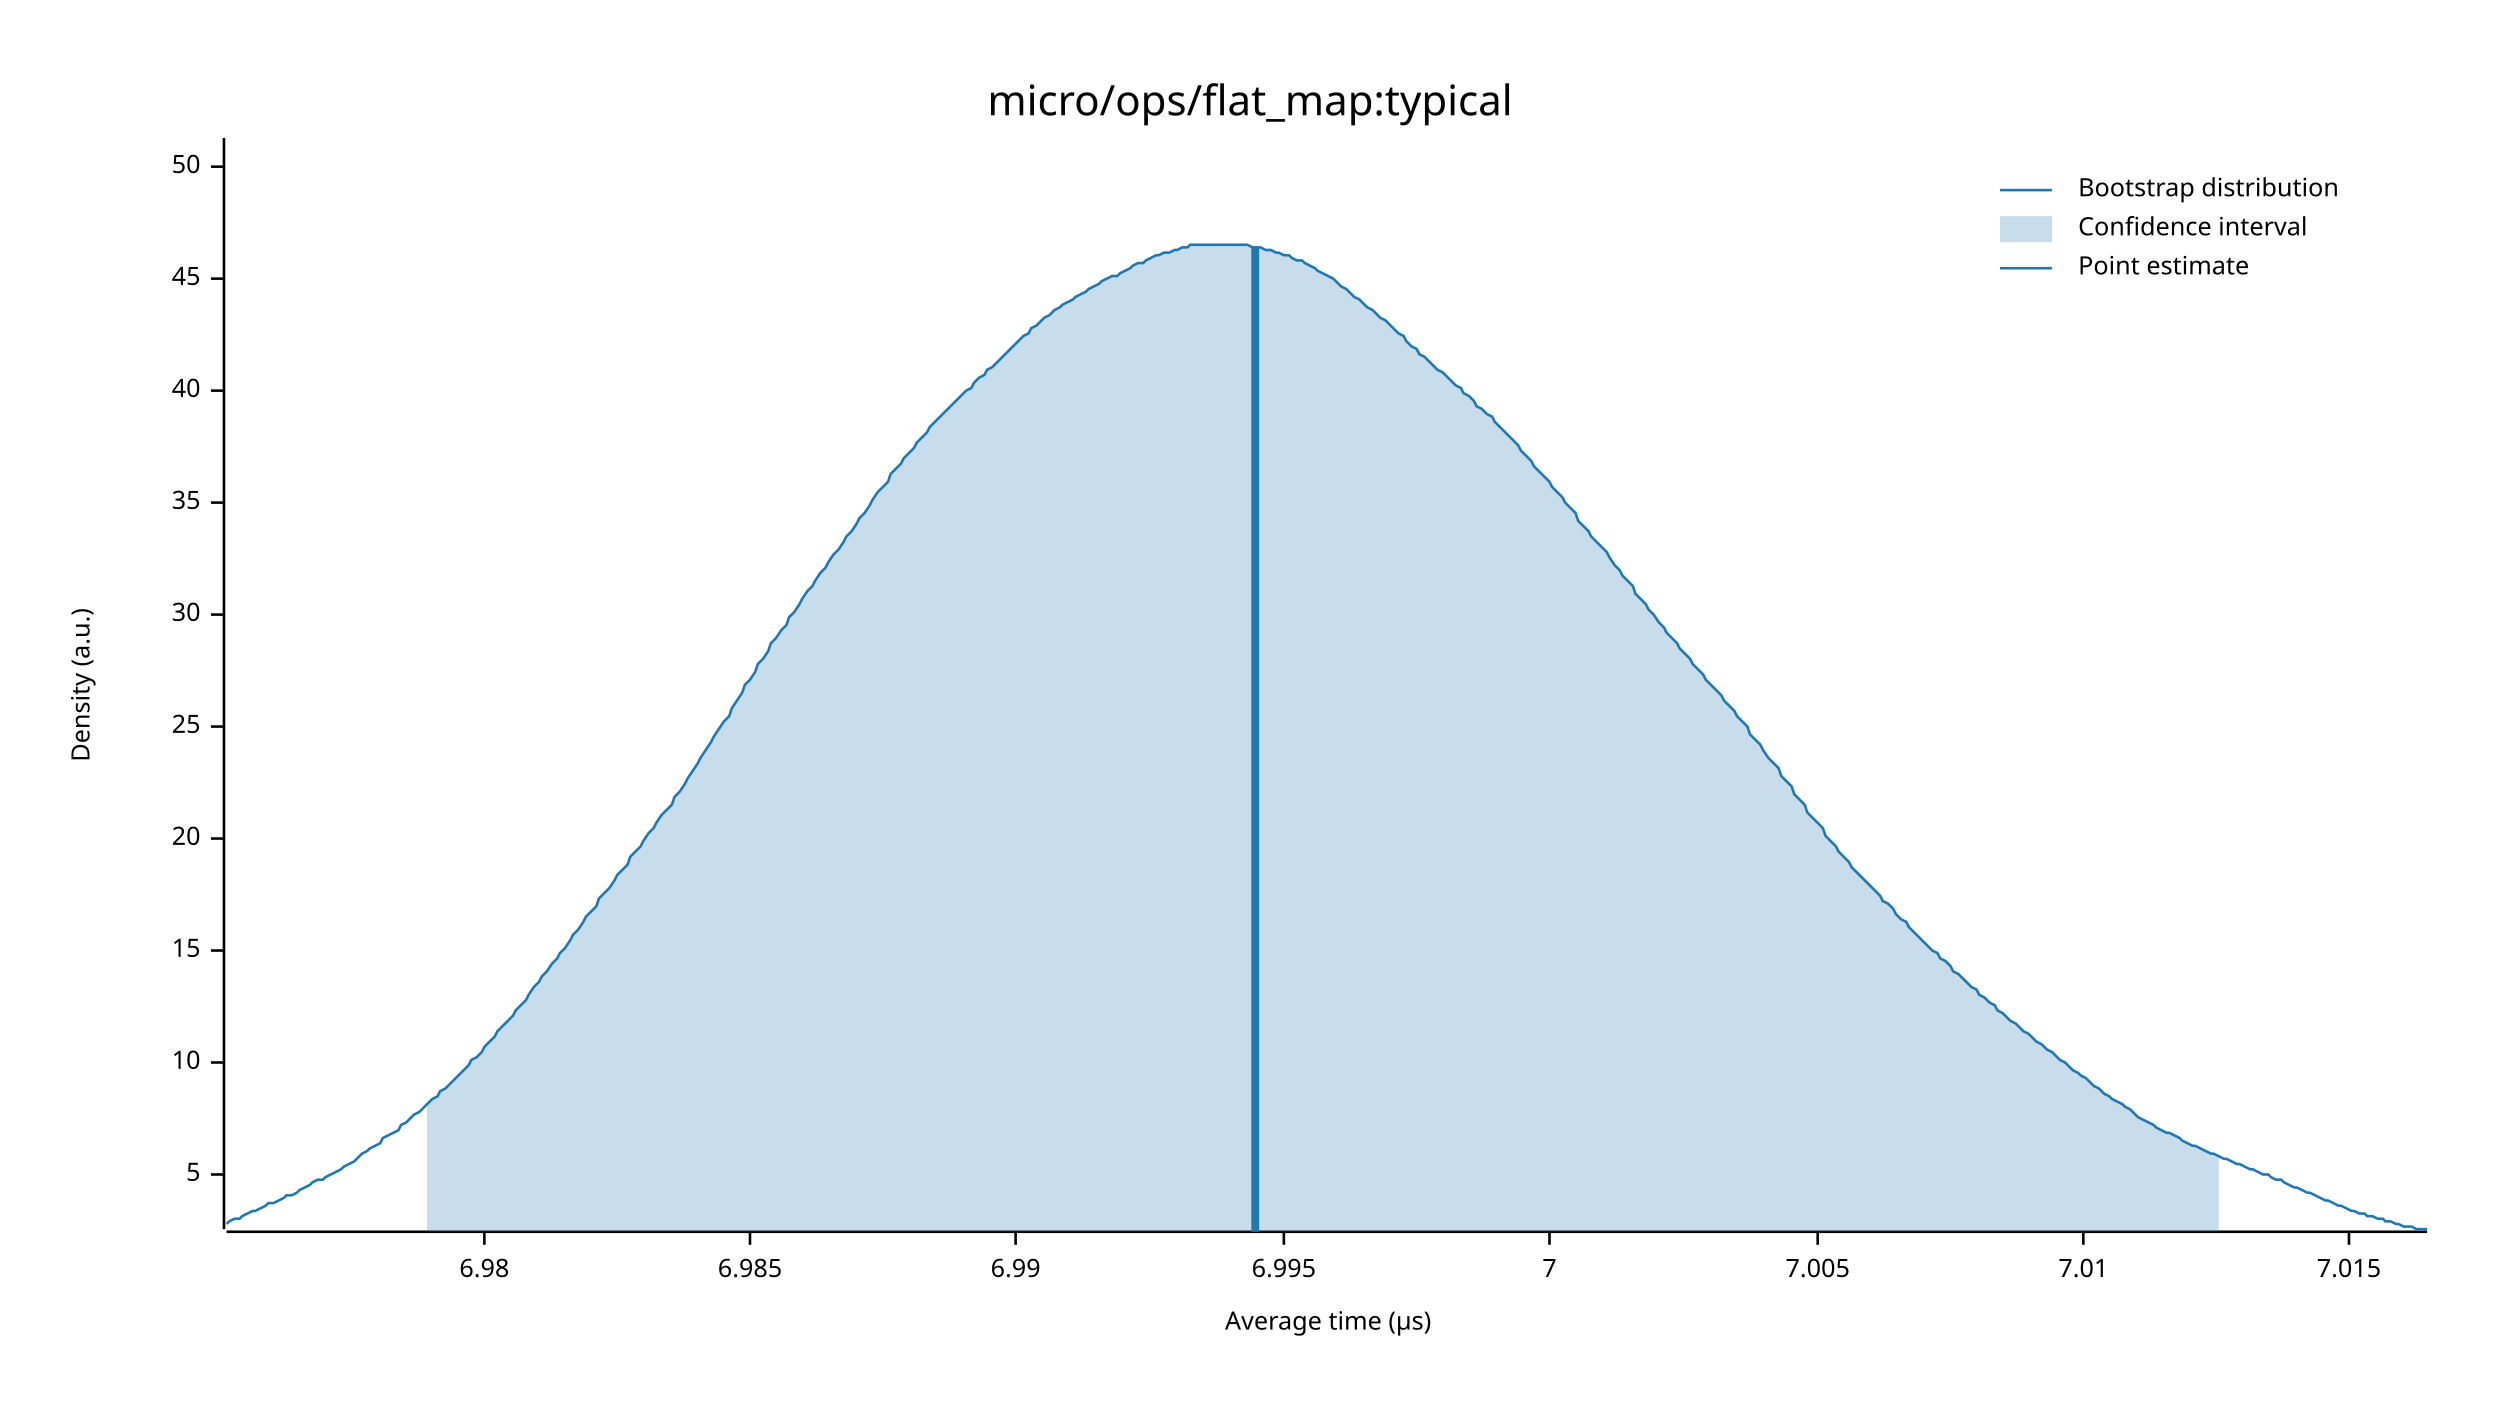
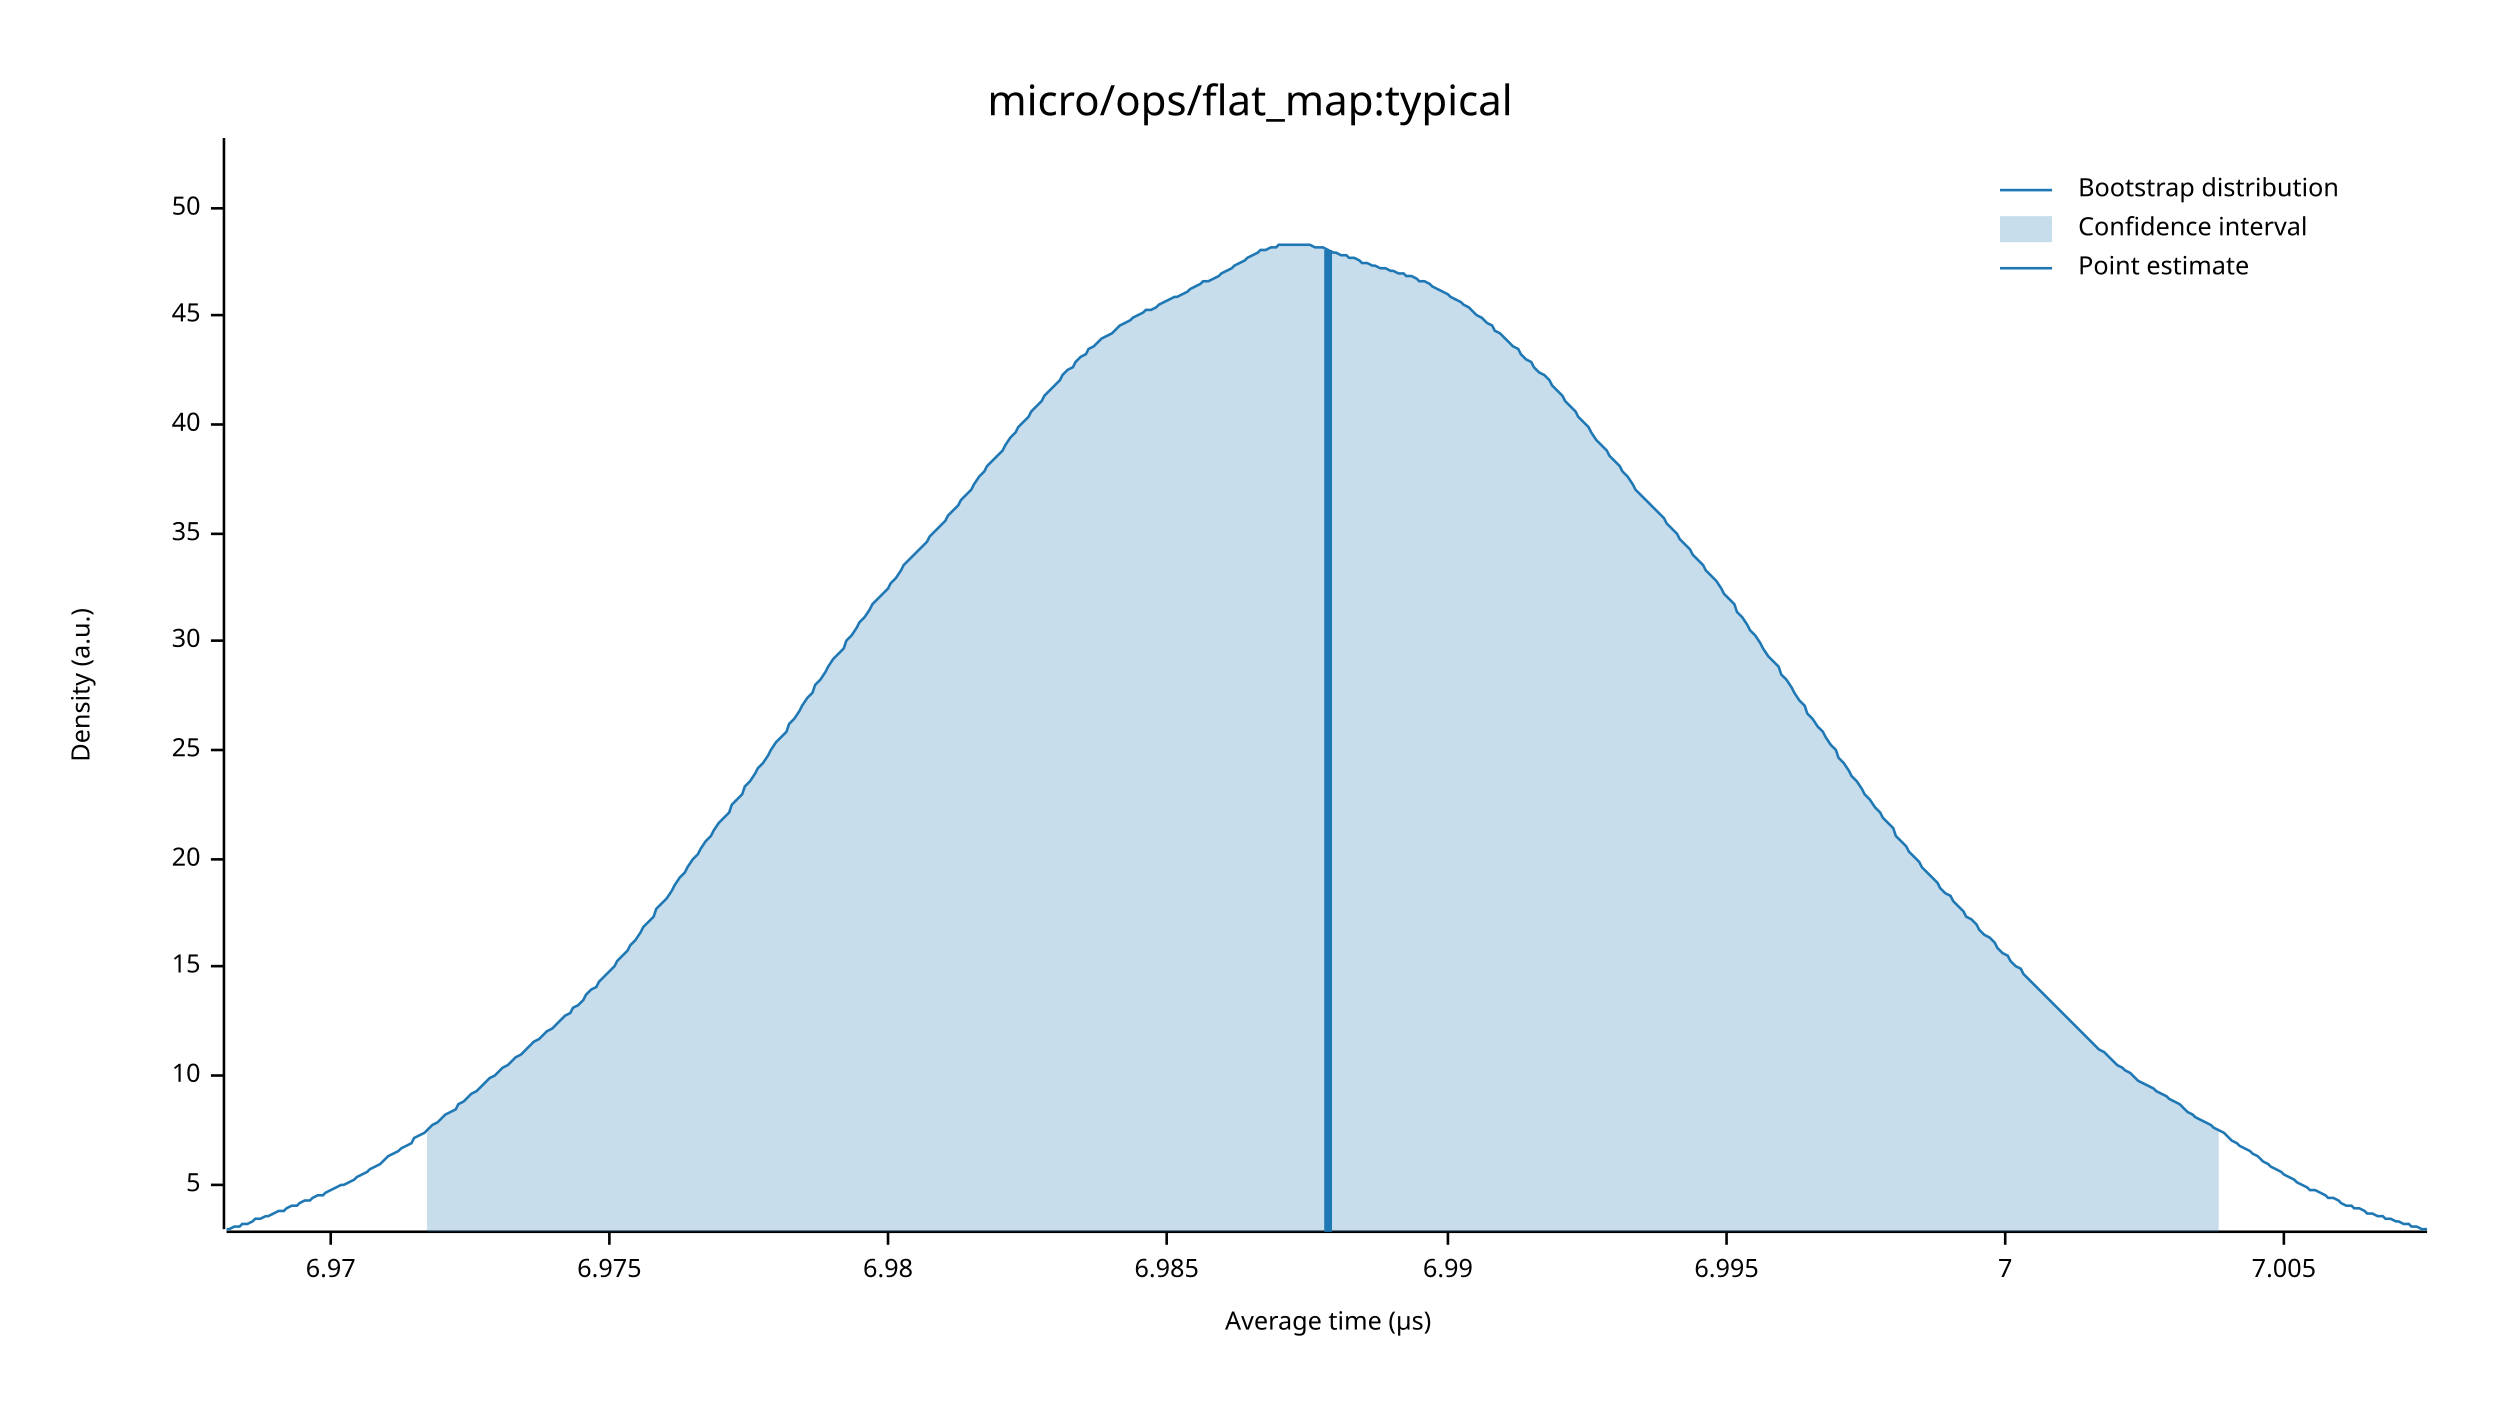
<svg xmlns="http://www.w3.org/2000/svg" width="960" height="540" viewBox="0 0 960 540">
  <text x="480" y="32" dy="0.76em" text-anchor="middle" font-family="sans-serif" font-size="16.129" opacity="1" fill="#000000">
micro/ops/flat_map:typical
</text>
  <text x="27" y="263" dy="0.76em" text-anchor="middle" font-family="sans-serif" font-size="9.677" opacity="1" fill="#000000" transform="rotate(270, 27, 263)">
Density (a.u.)
</text>
  <text x="510" y="513" dy="-0.5ex" text-anchor="middle" font-family="sans-serif" font-size="9.677" opacity="1" fill="#000000">
Average time (µs)
</text>
  <polyline fill="none" opacity="1" stroke="#000000" stroke-width="1" points="86,53 86,472 " />
-   <text x="77" y="451" dy="0.5ex" text-anchor="end" font-family="sans-serif" font-size="9.677" opacity="1" fill="#000000">
+   <text x="77" y="455" dy="0.5ex" text-anchor="end" font-family="sans-serif" font-size="9.677" opacity="1" fill="#000000">
5
</text>
-   <polyline fill="none" opacity="1" stroke="#000000" stroke-width="1" points="81,451 86,451 " />
-   <text x="77" y="408" dy="0.5ex" text-anchor="end" font-family="sans-serif" font-size="9.677" opacity="1" fill="#000000">
+   <polyline fill="none" opacity="1" stroke="#000000" stroke-width="1" points="81,455 86,455 " />
+   <text x="77" y="413" dy="0.5ex" text-anchor="end" font-family="sans-serif" font-size="9.677" opacity="1" fill="#000000">
10
</text>
-   <polyline fill="none" opacity="1" stroke="#000000" stroke-width="1" points="81,408 86,408 " />
-   <text x="77" y="365" dy="0.5ex" text-anchor="end" font-family="sans-serif" font-size="9.677" opacity="1" fill="#000000">
+   <polyline fill="none" opacity="1" stroke="#000000" stroke-width="1" points="81,413 86,413 " />
+   <text x="77" y="371" dy="0.5ex" text-anchor="end" font-family="sans-serif" font-size="9.677" opacity="1" fill="#000000">
15
</text>
-   <polyline fill="none" opacity="1" stroke="#000000" stroke-width="1" points="81,365 86,365 " />
-   <text x="77" y="322" dy="0.5ex" text-anchor="end" font-family="sans-serif" font-size="9.677" opacity="1" fill="#000000">
+   <polyline fill="none" opacity="1" stroke="#000000" stroke-width="1" points="81,371 86,371 " />
+   <text x="77" y="330" dy="0.5ex" text-anchor="end" font-family="sans-serif" font-size="9.677" opacity="1" fill="#000000">
20
</text>
-   <polyline fill="none" opacity="1" stroke="#000000" stroke-width="1" points="81,322 86,322 " />
-   <text x="77" y="279" dy="0.5ex" text-anchor="end" font-family="sans-serif" font-size="9.677" opacity="1" fill="#000000">
+   <polyline fill="none" opacity="1" stroke="#000000" stroke-width="1" points="81,330 86,330 " />
+   <text x="77" y="288" dy="0.5ex" text-anchor="end" font-family="sans-serif" font-size="9.677" opacity="1" fill="#000000">
25
</text>
-   <polyline fill="none" opacity="1" stroke="#000000" stroke-width="1" points="81,279 86,279 " />
-   <text x="77" y="236" dy="0.5ex" text-anchor="end" font-family="sans-serif" font-size="9.677" opacity="1" fill="#000000">
+   <polyline fill="none" opacity="1" stroke="#000000" stroke-width="1" points="81,288 86,288 " />
+   <text x="77" y="246" dy="0.5ex" text-anchor="end" font-family="sans-serif" font-size="9.677" opacity="1" fill="#000000">
30
</text>
-   <polyline fill="none" opacity="1" stroke="#000000" stroke-width="1" points="81,236 86,236 " />
-   <text x="77" y="193" dy="0.5ex" text-anchor="end" font-family="sans-serif" font-size="9.677" opacity="1" fill="#000000">
+   <polyline fill="none" opacity="1" stroke="#000000" stroke-width="1" points="81,246 86,246 " />
+   <text x="77" y="205" dy="0.5ex" text-anchor="end" font-family="sans-serif" font-size="9.677" opacity="1" fill="#000000">
35
</text>
-   <polyline fill="none" opacity="1" stroke="#000000" stroke-width="1" points="81,193 86,193 " />
-   <text x="77" y="150" dy="0.5ex" text-anchor="end" font-family="sans-serif" font-size="9.677" opacity="1" fill="#000000">
+   <polyline fill="none" opacity="1" stroke="#000000" stroke-width="1" points="81,205 86,205 " />
+   <text x="77" y="163" dy="0.5ex" text-anchor="end" font-family="sans-serif" font-size="9.677" opacity="1" fill="#000000">
40
</text>
-   <polyline fill="none" opacity="1" stroke="#000000" stroke-width="1" points="81,150 86,150 " />
-   <text x="77" y="107" dy="0.5ex" text-anchor="end" font-family="sans-serif" font-size="9.677" opacity="1" fill="#000000">
+   <polyline fill="none" opacity="1" stroke="#000000" stroke-width="1" points="81,163 86,163 " />
+   <text x="77" y="121" dy="0.5ex" text-anchor="end" font-family="sans-serif" font-size="9.677" opacity="1" fill="#000000">
45
</text>
-   <polyline fill="none" opacity="1" stroke="#000000" stroke-width="1" points="81,107 86,107 " />
-   <text x="77" y="64" dy="0.5ex" text-anchor="end" font-family="sans-serif" font-size="9.677" opacity="1" fill="#000000">
+   <polyline fill="none" opacity="1" stroke="#000000" stroke-width="1" points="81,121 86,121 " />
+   <text x="77" y="80" dy="0.5ex" text-anchor="end" font-family="sans-serif" font-size="9.677" opacity="1" fill="#000000">
50
</text>
-   <polyline fill="none" opacity="1" stroke="#000000" stroke-width="1" points="81,64 86,64 " />
+   <polyline fill="none" opacity="1" stroke="#000000" stroke-width="1" points="81,80 86,80 " />
  <polyline fill="none" opacity="1" stroke="#000000" stroke-width="1" points="87,473 932,473 " />
-   <text x="186" y="483" dy="0.76em" text-anchor="middle" font-family="sans-serif" font-size="9.677" opacity="1" fill="#000000">
+   <text x="127" y="483" dy="0.76em" text-anchor="middle" font-family="sans-serif" font-size="9.677" opacity="1" fill="#000000">
+ 6.97
+ </text>
+   <polyline fill="none" opacity="1" stroke="#000000" stroke-width="1" points="127,473 127,478 " />
+   <text x="234" y="483" dy="0.76em" text-anchor="middle" font-family="sans-serif" font-size="9.677" opacity="1" fill="#000000">
+ 6.975
+ </text>
+   <polyline fill="none" opacity="1" stroke="#000000" stroke-width="1" points="234,473 234,478 " />
+   <text x="341" y="483" dy="0.76em" text-anchor="middle" font-family="sans-serif" font-size="9.677" opacity="1" fill="#000000">
6.98
</text>
-   <polyline fill="none" opacity="1" stroke="#000000" stroke-width="1" points="186,473 186,478 " />
-   <text x="288" y="483" dy="0.76em" text-anchor="middle" font-family="sans-serif" font-size="9.677" opacity="1" fill="#000000">
+   <polyline fill="none" opacity="1" stroke="#000000" stroke-width="1" points="341,473 341,478 " />
+   <text x="448" y="483" dy="0.76em" text-anchor="middle" font-family="sans-serif" font-size="9.677" opacity="1" fill="#000000">
6.985
</text>
-   <polyline fill="none" opacity="1" stroke="#000000" stroke-width="1" points="288,473 288,478 " />
-   <text x="390" y="483" dy="0.76em" text-anchor="middle" font-family="sans-serif" font-size="9.677" opacity="1" fill="#000000">
+   <polyline fill="none" opacity="1" stroke="#000000" stroke-width="1" points="448,473 448,478 " />
+   <text x="556" y="483" dy="0.76em" text-anchor="middle" font-family="sans-serif" font-size="9.677" opacity="1" fill="#000000">
6.99
</text>
-   <polyline fill="none" opacity="1" stroke="#000000" stroke-width="1" points="390,473 390,478 " />
-   <text x="493" y="483" dy="0.76em" text-anchor="middle" font-family="sans-serif" font-size="9.677" opacity="1" fill="#000000">
+   <polyline fill="none" opacity="1" stroke="#000000" stroke-width="1" points="556,473 556,478 " />
+   <text x="663" y="483" dy="0.76em" text-anchor="middle" font-family="sans-serif" font-size="9.677" opacity="1" fill="#000000">
6.995
</text>
-   <polyline fill="none" opacity="1" stroke="#000000" stroke-width="1" points="493,473 493,478 " />
-   <text x="595" y="483" dy="0.76em" text-anchor="middle" font-family="sans-serif" font-size="9.677" opacity="1" fill="#000000">
+   <polyline fill="none" opacity="1" stroke="#000000" stroke-width="1" points="663,473 663,478 " />
+   <text x="770" y="483" dy="0.76em" text-anchor="middle" font-family="sans-serif" font-size="9.677" opacity="1" fill="#000000">
7
</text>
-   <polyline fill="none" opacity="1" stroke="#000000" stroke-width="1" points="595,473 595,478 " />
-   <text x="698" y="483" dy="0.76em" text-anchor="middle" font-family="sans-serif" font-size="9.677" opacity="1" fill="#000000">
+   <polyline fill="none" opacity="1" stroke="#000000" stroke-width="1" points="770,473 770,478 " />
+   <text x="877" y="483" dy="0.76em" text-anchor="middle" font-family="sans-serif" font-size="9.677" opacity="1" fill="#000000">
7.005
</text>
-   <polyline fill="none" opacity="1" stroke="#000000" stroke-width="1" points="698,473 698,478 " />
-   <text x="800" y="483" dy="0.76em" text-anchor="middle" font-family="sans-serif" font-size="9.677" opacity="1" fill="#000000">
- 7.01
- </text>
-   <polyline fill="none" opacity="1" stroke="#000000" stroke-width="1" points="800,473 800,478 " />
-   <text x="902" y="483" dy="0.76em" text-anchor="middle" font-family="sans-serif" font-size="9.677" opacity="1" fill="#000000">
- 7.015
- </text>
-   <polyline fill="none" opacity="1" stroke="#000000" stroke-width="1" points="902,473 902,478 " />
-   <polyline fill="none" opacity="1" stroke="#1F78B4" stroke-width="1" points="87,470 88,469 90,468 92,468 93,467 95,466 97,465 98,465 100,464 102,463 103,462 105,462 107,461 109,460 110,459 112,459 114,458 115,457 117,456 119,455 120,454 122,453 124,453 125,452 127,451 129,450 131,449 132,448 134,447 136,446 137,445 139,443 141,442 142,441 144,440 146,439 147,437 149,436 151,435 153,434 154,432 156,431 158,429 159,428 161,427 163,425 164,424 166,422 168,421 169,419 171,418 173,416 175,414 176,413 178,411 180,409 181,407 183,406 185,404 186,402 188,400 190,398 191,396 193,394 195,392 197,390 198,388 200,386 202,384 203,382 205,379 207,377 208,375 210,373 212,370 214,368 215,366 217,364 219,361 220,359 222,357 224,354 225,352 227,350 229,348 230,345 232,343 234,341 236,338 237,336 239,334 241,332 242,329 244,327 246,325 247,323 249,320 251,318 252,316 254,313 256,311 258,309 259,306 261,304 263,301 264,299 266,296 268,293 269,291 271,288 273,285 274,283 276,280 278,277 280,275 281,272 283,269 285,266 286,263 288,261 290,258 291,255 293,253 295,250 296,247 298,245 300,242 302,240 303,237 305,235 307,232 308,230 310,227 312,225 313,223 315,220 317,218 318,216 320,213 322,211 324,208 325,206 327,204 329,201 330,199 332,197 334,194 335,192 337,189 339,187 341,185 342,182 344,180 346,178 347,176 349,174 351,172 352,170 354,168 356,166 357,164 359,162 361,160 363,158 364,157 366,155 368,153 369,152 371,150 373,149 374,147 376,145 378,144 379,142 381,141 383,139 385,137 386,136 388,134 390,132 391,131 393,129 395,128 396,126 398,125 400,123 401,122 403,121 405,119 407,118 408,117 410,116 412,115 413,114 415,113 417,112 418,111 420,110 422,109 423,108 425,107 427,106 429,106 430,105 432,104 434,103 435,102 437,101 439,101 440,100 442,99 444,98 445,98 447,97 449,97 451,96 452,96 454,95 456,95 457,94 459,94 461,94 462,94 464,94 466,94 468,94 469,94 471,94 473,94 474,94 476,94 478,94 479,94 481,95 483,95 484,95 486,96 488,96 490,97 491,97 493,98 495,98 496,99 498,100 500,100 501,101 503,102 505,103 506,104 508,105 510,106 512,107 513,108 515,110 517,111 518,112 520,114 522,115 523,116 525,118 527,119 528,120 530,122 532,123 534,125 535,126 537,128 539,129 540,131 542,133 544,134 545,136 547,137 549,139 550,140 552,142 554,143 556,145 557,146 559,148 561,149 562,151 564,152 566,154 567,156 569,157 571,159 573,160 574,162 576,164 578,166 579,167 581,169 583,171 584,173 586,175 588,177 589,179 591,181 593,183 595,185 596,187 598,189 600,191 601,193 603,195 605,197 606,200 608,202 610,204 611,206 613,208 615,210 617,212 618,214 620,217 622,219 623,221 625,223 627,225 628,228 630,230 632,232 633,234 635,236 637,239 639,241 640,243 642,245 644,247 645,249 647,251 649,253 650,255 652,257 654,259 655,261 657,263 659,265 661,267 662,269 664,271 666,273 667,275 669,277 671,279 672,282 674,284 676,286 677,288 679,291 681,293 683,295 684,298 686,300 688,302 689,305 691,307 693,309 694,312 696,314 698,316 700,318 701,321 703,323 705,325 706,327 708,329 710,331 711,333 713,335 715,337 716,338 718,340 720,342 722,344 723,346 725,347 727,349 728,351 730,353 732,354 733,356 735,358 737,360 738,361 740,363 742,365 744,366 745,368 747,369 749,371 750,373 752,374 754,376 755,377 757,379 759,380 760,382 762,383 764,385 766,386 767,388 769,389 771,391 772,392 774,393 776,395 777,396 779,397 781,399 782,400 784,401 786,403 788,404 789,405 791,407 793,408 794,409 796,411 798,412 799,413 801,414 803,416 804,417 806,418 808,420 810,421 811,422 813,423 815,424 816,425 818,426 820,428 821,429 823,430 825,431 827,432 828,433 830,434 832,435 833,435 835,436 837,437 838,438 840,439 842,440 843,440 845,441 847,442 849,443 850,443 852,444 854,445 855,445 857,446 859,447 860,447 862,448 864,449 865,449 867,450 869,451 871,451 872,452 874,453 876,453 877,454 879,455 881,456 882,456 884,457 886,458 887,458 889,459 891,460 893,461 894,461 896,462 898,463 899,463 901,464 903,465 904,465 906,466 908,466 909,467 911,467 913,468 915,468 916,469 918,469 920,470 921,470 923,471 925,471 926,471 928,472 930,472 932,472 " />
-   <polygon opacity="0.25" fill="#1F78B4" points="164,424 166,422 168,421 169,419 171,418 173,416 175,414 176,413 178,411 180,409 181,407 183,406 185,404 186,402 188,400 190,398 191,396 193,394 195,392 197,390 198,388 200,386 202,384 203,382 205,379 207,377 208,375 210,373 212,370 214,368 215,366 217,364 219,361 220,359 222,357 224,354 225,352 227,350 229,348 230,345 232,343 234,341 236,338 237,336 239,334 241,332 242,329 244,327 246,325 247,323 249,320 251,318 252,316 254,313 256,311 258,309 259,306 261,304 263,301 264,299 266,296 268,293 269,291 271,288 273,285 274,283 276,280 278,277 280,275 281,272 283,269 285,266 286,263 288,261 290,258 291,255 293,253 295,250 296,247 298,245 300,242 302,240 303,237 305,235 307,232 308,230 310,227 312,225 313,223 315,220 317,218 318,216 320,213 322,211 324,208 325,206 327,204 329,201 330,199 332,197 334,194 335,192 337,189 339,187 341,185 342,182 344,180 346,178 347,176 349,174 351,172 352,170 354,168 356,166 357,164 359,162 361,160 363,158 364,157 366,155 368,153 369,152 371,150 373,149 374,147 376,145 378,144 379,142 381,141 383,139 385,137 386,136 388,134 390,132 391,131 393,129 395,128 396,126 398,125 400,123 401,122 403,121 405,119 407,118 408,117 410,116 412,115 413,114 415,113 417,112 418,111 420,110 422,109 423,108 425,107 427,106 429,106 430,105 432,104 434,103 435,102 437,101 439,101 440,100 442,99 444,98 445,98 447,97 449,97 451,96 452,96 454,95 456,95 457,94 459,94 461,94 462,94 464,94 466,94 468,94 469,94 471,94 473,94 474,94 476,94 478,94 479,94 481,95 483,95 484,95 486,96 488,96 490,97 491,97 493,98 495,98 496,99 498,100 500,100 501,101 503,102 505,103 506,104 508,105 510,106 512,107 513,108 515,110 517,111 518,112 520,114 522,115 523,116 525,118 527,119 528,120 530,122 532,123 534,125 535,126 537,128 539,129 540,131 542,133 544,134 545,136 547,137 549,139 550,140 552,142 554,143 556,145 557,146 559,148 561,149 562,151 564,152 566,154 567,156 569,157 571,159 573,160 574,162 576,164 578,166 579,167 581,169 583,171 584,173 586,175 588,177 589,179 591,181 593,183 595,185 596,187 598,189 600,191 601,193 603,195 605,197 606,200 608,202 610,204 611,206 613,208 615,210 617,212 618,214 620,217 622,219 623,221 625,223 627,225 628,228 630,230 632,232 633,234 635,236 637,239 639,241 640,243 642,245 644,247 645,249 647,251 649,253 650,255 652,257 654,259 655,261 657,263 659,265 661,267 662,269 664,271 666,273 667,275 669,277 671,279 672,282 674,284 676,286 677,288 679,291 681,293 683,295 684,298 686,300 688,302 689,305 691,307 693,309 694,312 696,314 698,316 700,318 701,321 703,323 705,325 706,327 708,329 710,331 711,333 713,335 715,337 716,338 718,340 720,342 722,344 723,346 725,347 727,349 728,351 730,353 732,354 733,356 735,358 737,360 738,361 740,363 742,365 744,366 745,368 747,369 749,371 750,373 752,374 754,376 755,377 757,379 759,380 760,382 762,383 764,385 766,386 767,388 769,389 771,391 772,392 774,393 776,395 777,396 779,397 781,399 782,400 784,401 786,403 788,404 789,405 791,407 793,408 794,409 796,411 798,412 799,413 801,414 803,416 804,417 806,418 808,420 810,421 811,422 813,423 815,424 816,425 818,426 820,428 821,429 823,430 825,431 827,432 828,433 830,434 832,435 833,435 835,436 837,437 838,438 840,439 842,440 843,440 845,441 847,442 849,443 850,443 852,444 852,473 164,473 " />
-   <polyline fill="none" opacity="1" stroke="#1F78B4" stroke-width="3" points="482,473 482,95 " />
+   <polyline fill="none" opacity="1" stroke="#000000" stroke-width="1" points="877,473 877,478 " />
+   <polyline fill="none" opacity="1" stroke="#1F78B4" stroke-width="1" points="87,472 88,472 90,471 92,471 93,470 95,470 97,469 98,468 100,468 102,467 103,467 105,466 107,465 109,465 110,464 112,463 114,463 115,462 117,461 119,461 120,460 122,459 124,459 125,458 127,457 129,456 131,455 132,455 134,454 136,453 137,452 139,451 141,450 142,449 144,448 146,447 147,446 149,444 151,443 153,442 154,441 156,440 158,439 159,437 161,436 163,435 164,434 166,432 168,431 169,430 171,428 173,427 175,426 176,424 178,423 180,421 181,420 183,419 185,417 186,416 188,414 190,413 191,412 193,410 195,409 197,407 198,406 200,405 202,403 203,402 205,400 207,399 208,398 210,396 212,395 214,393 215,392 217,390 219,389 220,387 222,386 224,384 225,382 227,380 229,379 230,377 232,375 234,373 236,371 237,369 239,367 241,365 242,363 244,361 246,358 247,356 249,354 251,352 252,349 254,347 256,345 258,342 259,340 261,337 263,335 264,333 266,330 268,328 269,326 271,323 273,321 274,319 276,316 278,314 280,312 281,309 283,307 285,305 286,302 288,300 290,297 291,295 293,293 295,290 296,288 298,285 300,283 302,281 303,278 305,276 307,273 308,271 310,268 312,266 313,263 315,261 317,258 318,256 320,253 322,251 324,249 325,246 327,244 329,241 330,239 332,237 334,234 335,232 337,230 339,228 341,226 342,224 344,222 346,219 347,217 349,215 351,213 352,212 354,210 356,208 357,206 359,204 361,202 363,200 364,198 366,196 368,194 369,192 371,190 373,188 374,186 376,183 378,181 379,179 381,177 383,175 385,173 386,171 388,168 390,166 391,164 393,162 395,160 396,158 398,156 400,154 401,152 403,150 405,148 407,146 408,144 410,142 412,141 413,139 415,137 417,136 418,134 420,133 422,131 423,130 425,129 427,128 429,126 430,125 432,124 434,123 435,122 437,121 439,120 440,119 442,119 444,118 445,117 447,116 449,115 451,114 452,114 454,113 456,112 457,111 459,110 461,109 462,108 464,108 466,107 468,106 469,105 471,104 473,103 474,102 476,101 478,100 479,99 481,98 483,97 484,96 486,96 488,95 490,95 491,94 493,94 495,94 496,94 498,94 500,94 501,94 503,94 505,95 506,95 508,95 510,96 512,97 513,97 515,98 517,98 518,99 520,99 522,100 523,101 525,101 527,102 528,102 530,103 532,103 534,104 535,104 537,105 539,105 540,106 542,106 544,107 545,108 547,108 549,109 550,110 552,111 554,112 556,113 557,114 559,115 561,116 562,117 564,118 566,120 567,121 569,122 571,124 573,125 574,127 576,128 578,130 579,131 581,133 583,134 584,136 586,138 588,139 589,141 591,143 593,144 595,146 596,148 598,150 600,152 601,154 603,156 605,158 606,160 608,162 610,164 611,166 613,169 615,171 617,173 618,175 620,177 622,179 623,181 625,183 627,186 628,188 630,190 632,192 633,193 635,195 637,197 639,199 640,201 642,203 644,205 645,207 647,209 649,211 650,213 652,215 654,217 655,219 657,221 659,223 661,226 662,228 664,230 666,232 667,235 669,237 671,240 672,242 674,244 676,247 677,249 679,252 681,254 683,256 684,259 686,261 688,264 689,266 691,269 693,271 694,274 696,276 698,279 700,281 701,283 703,286 705,288 706,291 708,293 710,296 711,298 713,300 715,303 716,305 718,307 720,310 722,312 723,314 725,316 727,318 728,321 730,323 732,325 733,327 735,329 737,331 738,333 740,335 742,337 744,339 745,341 747,343 749,344 750,346 752,348 754,350 755,352 757,353 759,355 760,357 762,359 764,360 766,362 767,364 769,366 771,367 772,369 774,371 776,372 777,374 779,376 781,378 782,379 784,381 786,383 788,385 789,386 791,388 793,390 794,391 796,393 798,395 799,396 801,398 803,400 804,401 806,403 808,404 810,406 811,407 813,409 815,410 816,411 818,412 820,414 821,415 823,416 825,417 827,418 828,419 830,420 832,421 833,422 835,423 837,424 838,425 840,427 842,428 843,429 845,430 847,431 849,432 850,433 852,434 854,435 855,436 857,438 859,439 860,440 862,441 864,442 865,443 867,444 869,446 871,447 872,448 874,449 876,450 877,451 879,452 881,453 882,454 884,455 886,456 887,457 889,457 891,458 893,459 894,460 896,460 898,461 899,462 901,463 903,463 904,464 906,464 908,465 909,466 911,466 913,467 915,467 916,468 918,468 920,469 921,469 923,470 925,470 926,471 928,471 930,472 932,472 " />
+   <polygon opacity="0.25" fill="#1F78B4" points="164,434 166,432 168,431 169,430 171,428 173,427 175,426 176,424 178,423 180,421 181,420 183,419 185,417 186,416 188,414 190,413 191,412 193,410 195,409 197,407 198,406 200,405 202,403 203,402 205,400 207,399 208,398 210,396 212,395 214,393 215,392 217,390 219,389 220,387 222,386 224,384 225,382 227,380 229,379 230,377 232,375 234,373 236,371 237,369 239,367 241,365 242,363 244,361 246,358 247,356 249,354 251,352 252,349 254,347 256,345 258,342 259,340 261,337 263,335 264,333 266,330 268,328 269,326 271,323 273,321 274,319 276,316 278,314 280,312 281,309 283,307 285,305 286,302 288,300 290,297 291,295 293,293 295,290 296,288 298,285 300,283 302,281 303,278 305,276 307,273 308,271 310,268 312,266 313,263 315,261 317,258 318,256 320,253 322,251 324,249 325,246 327,244 329,241 330,239 332,237 334,234 335,232 337,230 339,228 341,226 342,224 344,222 346,219 347,217 349,215 351,213 352,212 354,210 356,208 357,206 359,204 361,202 363,200 364,198 366,196 368,194 369,192 371,190 373,188 374,186 376,183 378,181 379,179 381,177 383,175 385,173 386,171 388,168 390,166 391,164 393,162 395,160 396,158 398,156 400,154 401,152 403,150 405,148 407,146 408,144 410,142 412,141 413,139 415,137 417,136 418,134 420,133 422,131 423,130 425,129 427,128 429,126 430,125 432,124 434,123 435,122 437,121 439,120 440,119 442,119 444,118 445,117 447,116 449,115 451,114 452,114 454,113 456,112 457,111 459,110 461,109 462,108 464,108 466,107 468,106 469,105 471,104 473,103 474,102 476,101 478,100 479,99 481,98 483,97 484,96 486,96 488,95 490,95 491,94 493,94 495,94 496,94 498,94 500,94 501,94 503,94 505,95 506,95 508,95 510,96 512,97 513,97 515,98 517,98 518,99 520,99 522,100 523,101 525,101 527,102 528,102 530,103 532,103 534,104 535,104 537,105 539,105 540,106 542,106 544,107 545,108 547,108 549,109 550,110 552,111 554,112 556,113 557,114 559,115 561,116 562,117 564,118 566,120 567,121 569,122 571,124 573,125 574,127 576,128 578,130 579,131 581,133 583,134 584,136 586,138 588,139 589,141 591,143 593,144 595,146 596,148 598,150 600,152 601,154 603,156 605,158 606,160 608,162 610,164 611,166 613,169 615,171 617,173 618,175 620,177 622,179 623,181 625,183 627,186 628,188 630,190 632,192 633,193 635,195 637,197 639,199 640,201 642,203 644,205 645,207 647,209 649,211 650,213 652,215 654,217 655,219 657,221 659,223 661,226 662,228 664,230 666,232 667,235 669,237 671,240 672,242 674,244 676,247 677,249 679,252 681,254 683,256 684,259 686,261 688,264 689,266 691,269 693,271 694,274 696,276 698,279 700,281 701,283 703,286 705,288 706,291 708,293 710,296 711,298 713,300 715,303 716,305 718,307 720,310 722,312 723,314 725,316 727,318 728,321 730,323 732,325 733,327 735,329 737,331 738,333 740,335 742,337 744,339 745,341 747,343 749,344 750,346 752,348 754,350 755,352 757,353 759,355 760,357 762,359 764,360 766,362 767,364 769,366 771,367 772,369 774,371 776,372 777,374 779,376 781,378 782,379 784,381 786,383 788,385 789,386 791,388 793,390 794,391 796,393 798,395 799,396 801,398 803,400 804,401 806,403 808,404 810,406 811,407 813,409 815,410 816,411 818,412 820,414 821,415 823,416 825,417 827,418 828,419 830,420 832,421 833,422 835,423 837,424 838,425 840,427 842,428 843,429 845,430 847,431 849,432 850,433 852,434 852,473 164,473 " />
+   <polyline fill="none" opacity="1" stroke="#1F78B4" stroke-width="3" points="510,473 510,96 " />
  <text x="798" y="68" dy="0.76em" text-anchor="start" font-family="sans-serif" font-size="9.677" opacity="1" fill="#000000">
Bootstrap distribution
</text>
  <text x="798" y="83" dy="0.76em" text-anchor="start" font-family="sans-serif" font-size="9.677" opacity="1" fill="#000000">
Confidence interval
</text>
  <text x="798" y="98" dy="0.76em" text-anchor="start" font-family="sans-serif" font-size="9.677" opacity="1" fill="#000000">
Point estimate
</text>
  <polyline fill="none" opacity="1" stroke="#1F78B4" stroke-width="1" points="768,73 788,73 " />
  <rect x="768" y="83" width="20" height="10" opacity="0.25" fill="#1F78B4" stroke="none" />
  <polyline fill="none" opacity="1" stroke="#1F78B4" stroke-width="1" points="768,103 788,103 " />
</svg>
